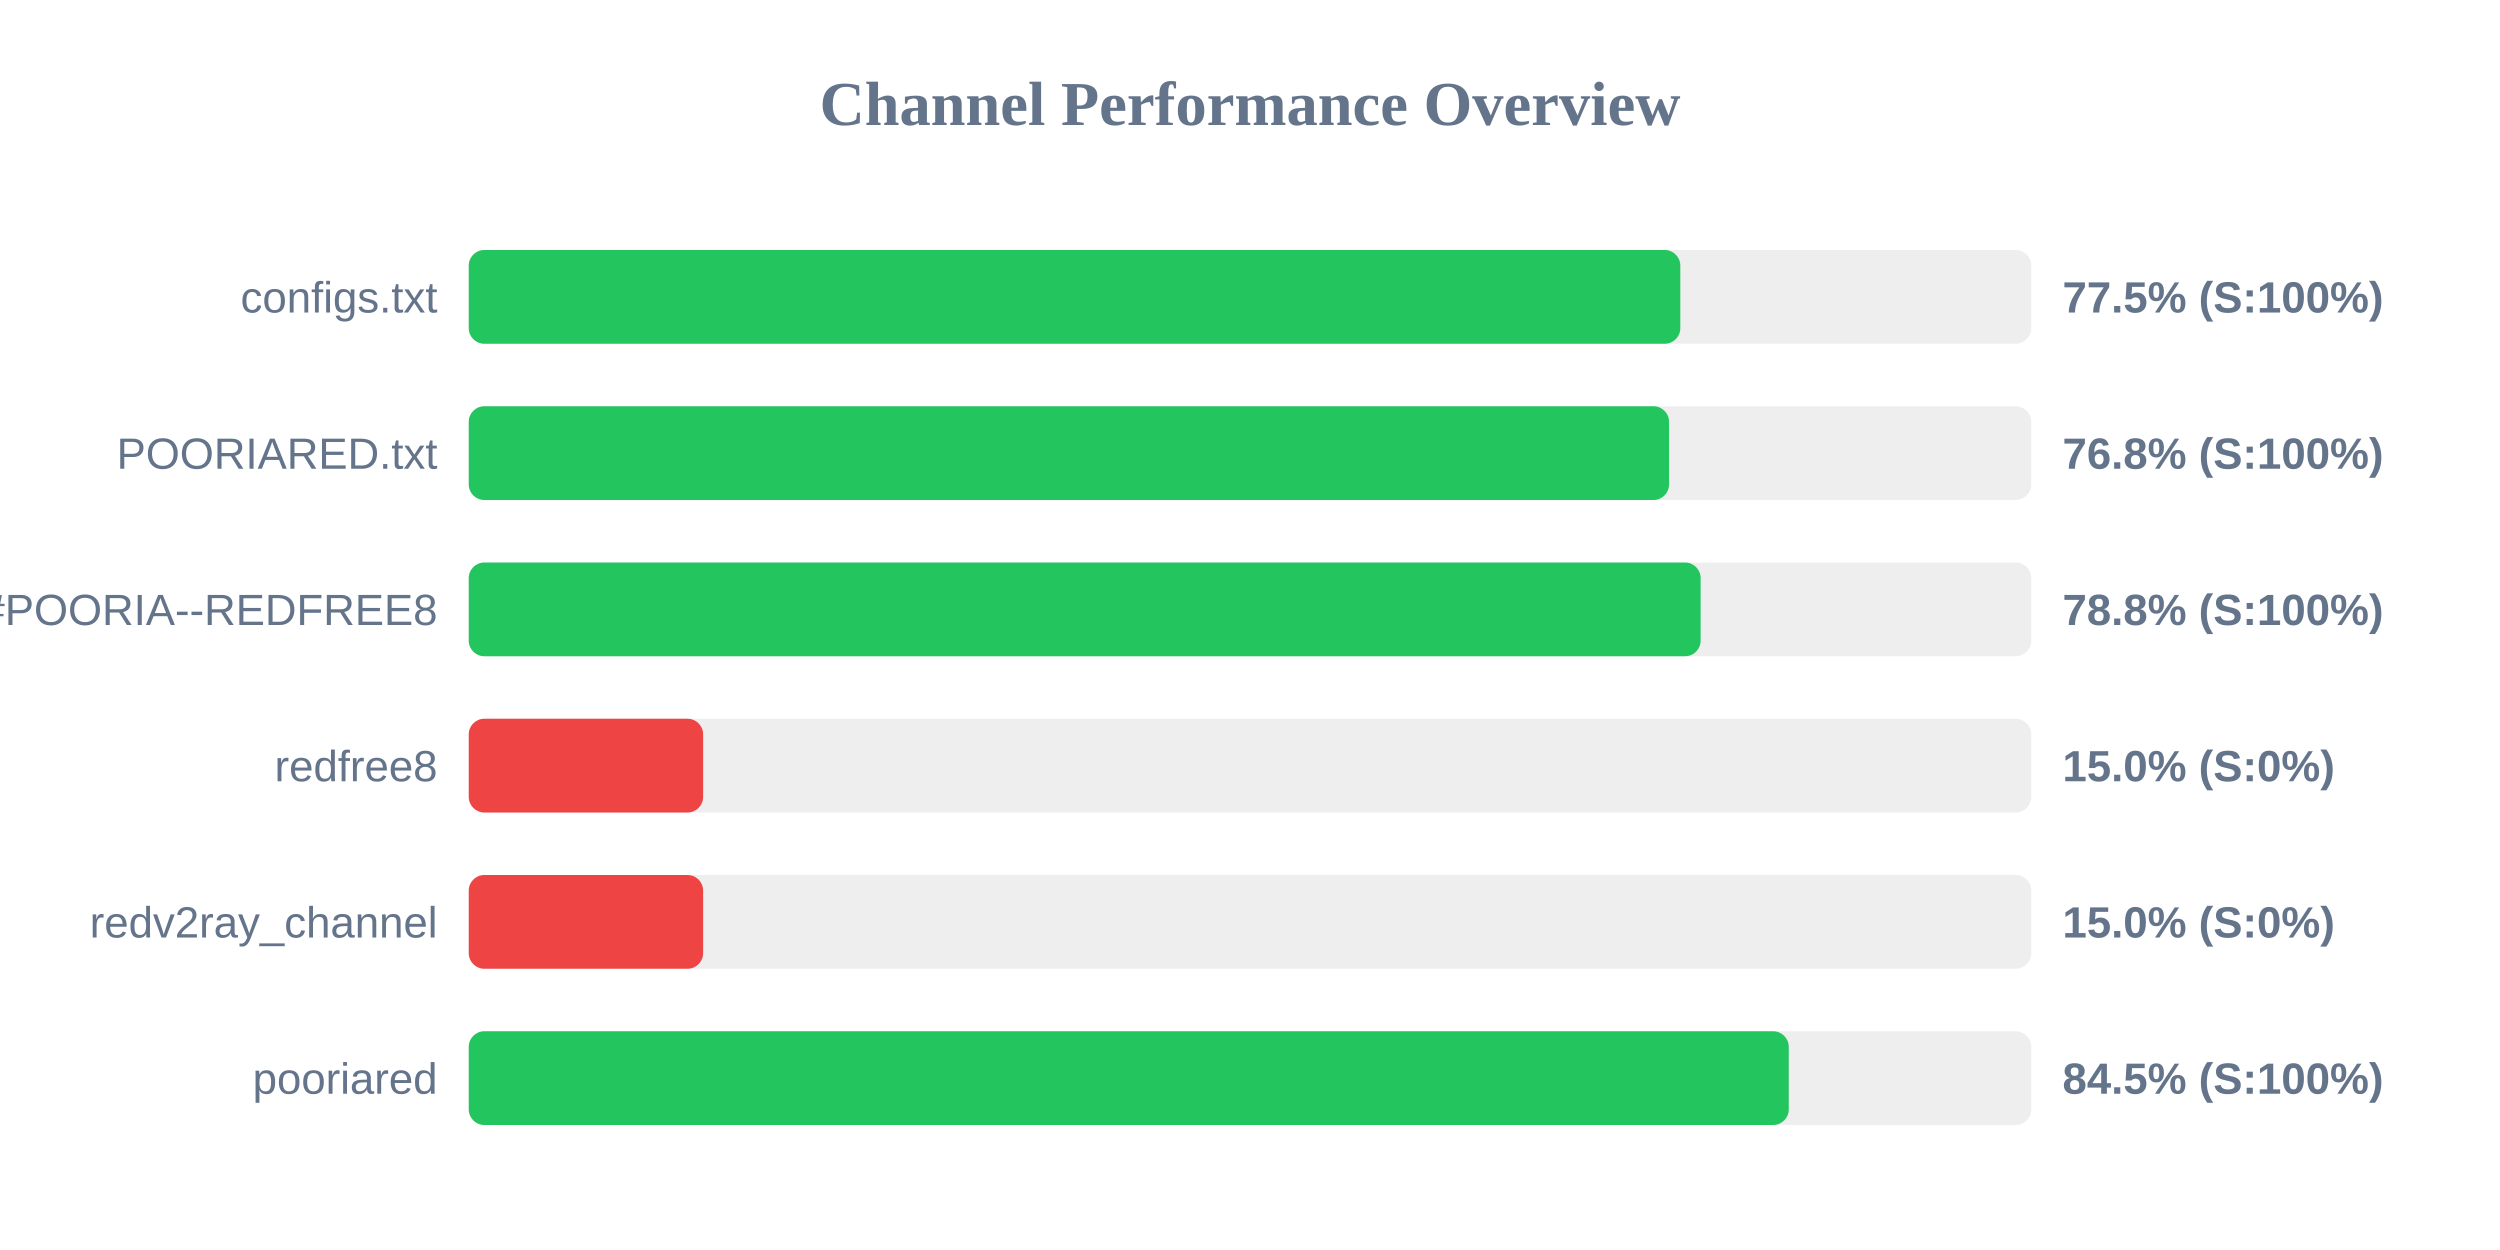
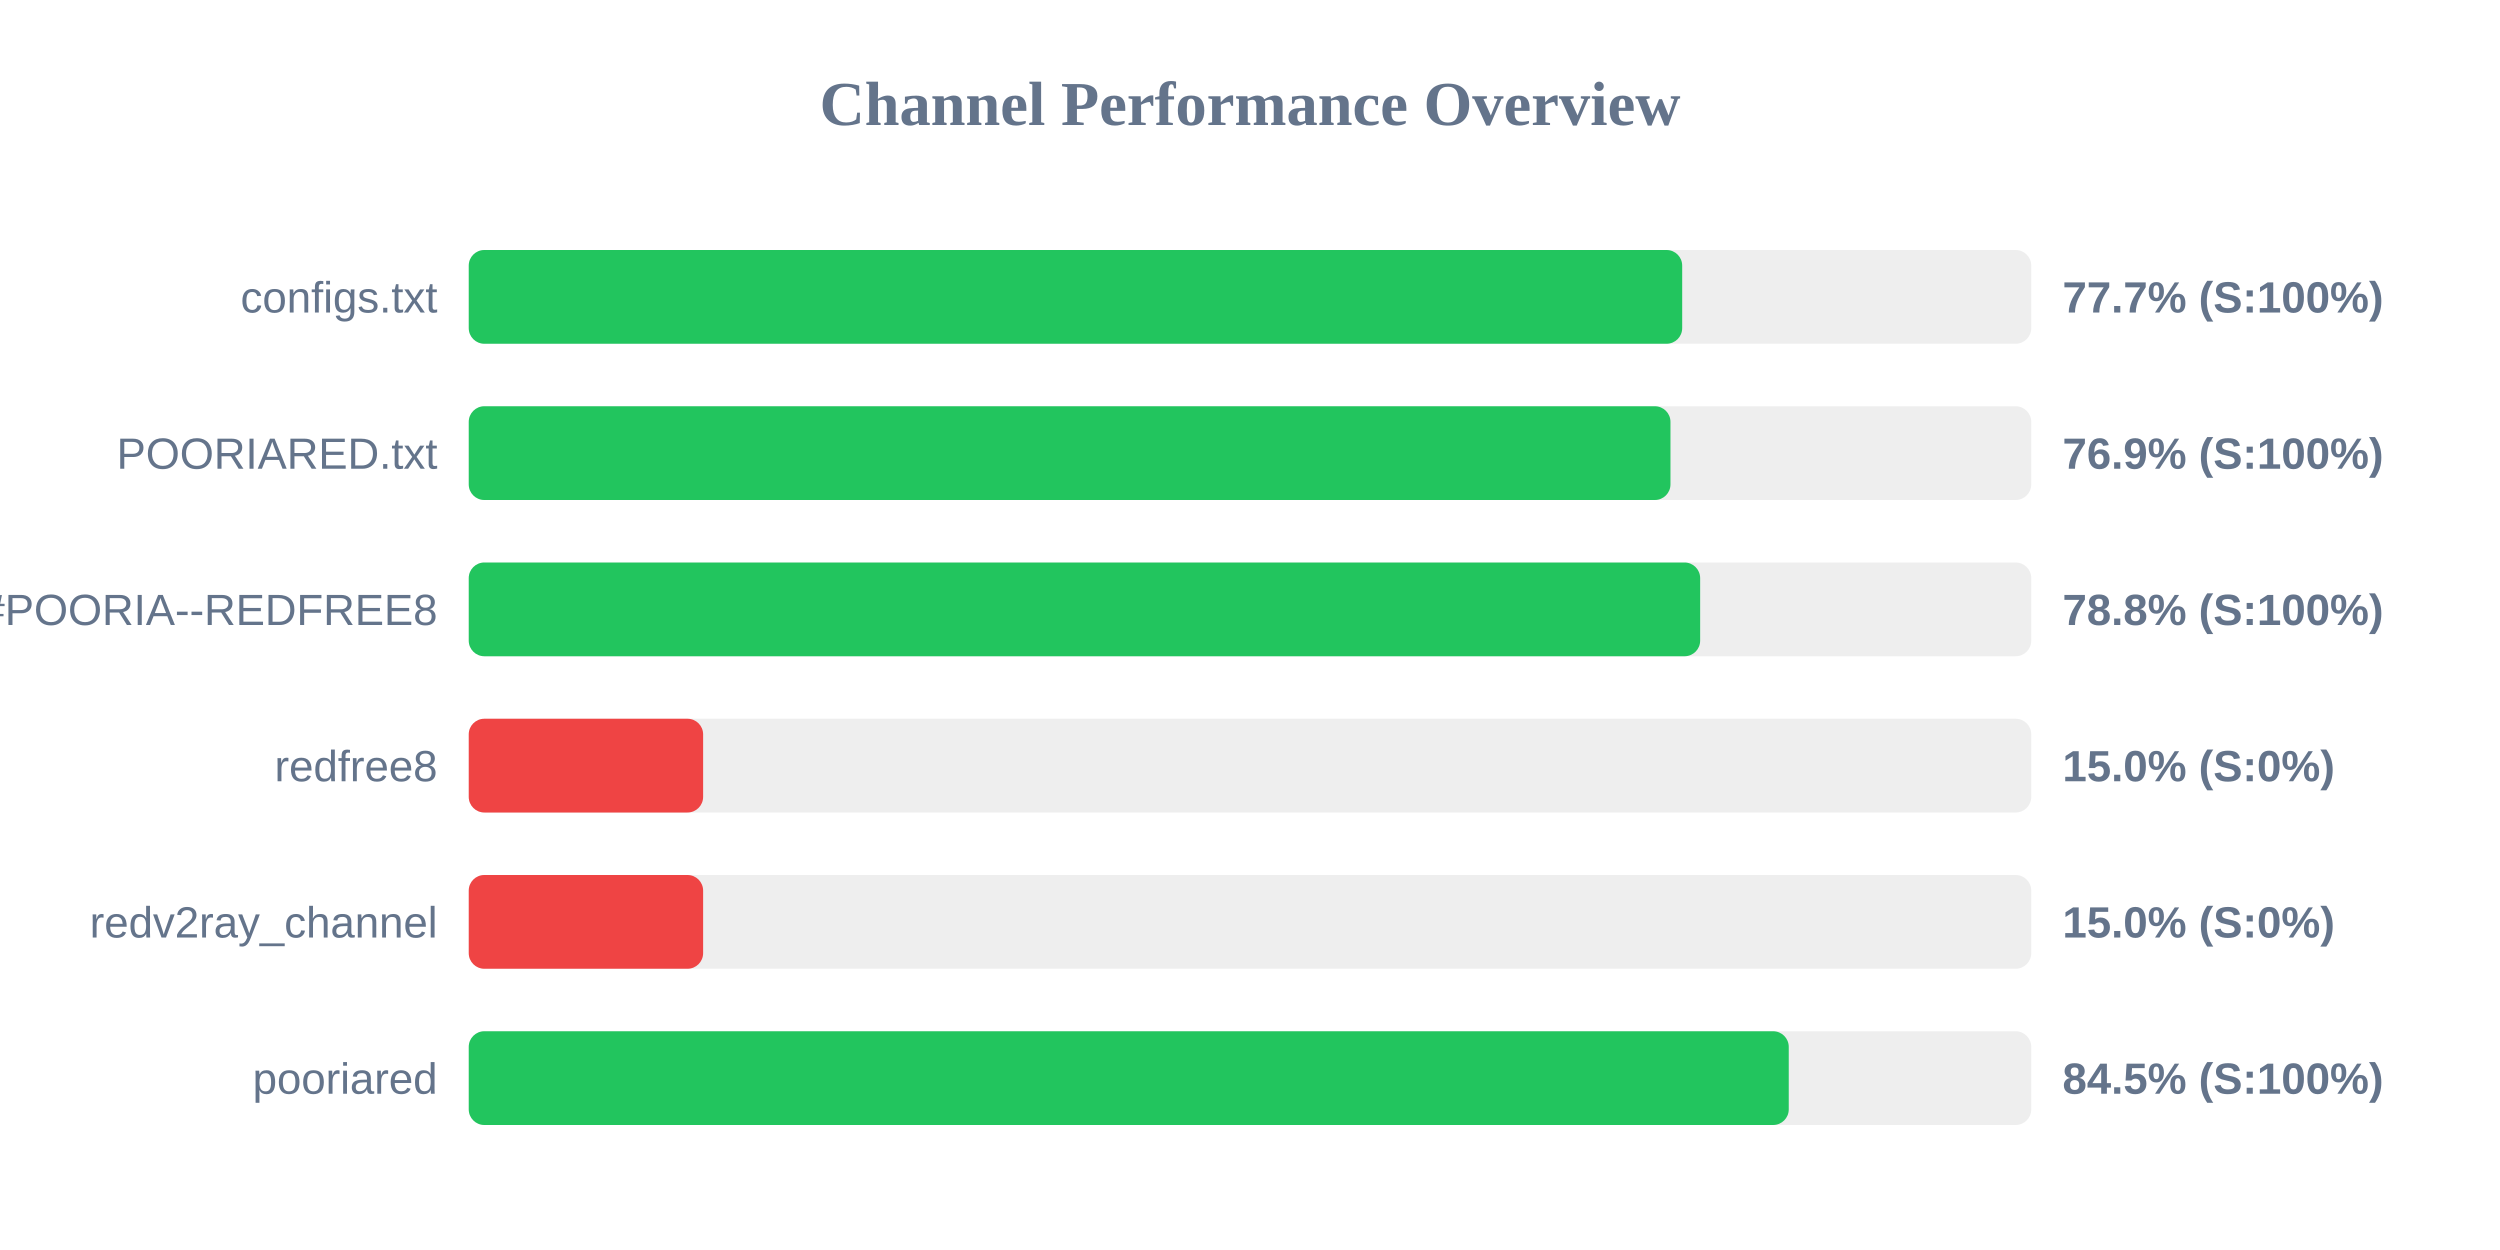
<svg xmlns="http://www.w3.org/2000/svg" width="800" height="400" version="1.1">
  <style>
        .row { font: 14px Arial; fill: #64748b; }
        .score { font: bold 14px Arial; fill: #64748b; }
    </style>
  <text x="400" y="40" text-anchor="middle" font-size="20px" font-weight="bold" fill="#64748b">Channel Performance Overview</text>
  <rect x="150" y="80" width="500" height="30" fill="#eee" rx="5" />
-   <rect x="150" y="80" width="387.7" height="30" fill="#22c55e" rx="5" />
+   <rect x="150" y="80" width="388.3" height="30" fill="#22c55e" rx="5" />
  <text x="140" y="100" text-anchor="end" class="row">configs.txt</text>
-   <text x="660" y="100" text-anchor="start" class="score">77.5% (S:100%)</text>
+   <text x="660" y="100" text-anchor="start" class="score">77.7% (S:100%)</text>
  <rect x="150" y="130" width="500" height="30" fill="#eee" rx="5" />
-   <rect x="150" y="130" width="384.1" height="30" fill="#22c55e" rx="5" />
+   <rect x="150" y="130" width="384.55" height="30" fill="#22c55e" rx="5" />
  <text x="140" y="150" text-anchor="end" class="row">POORIARED.txt</text>
-   <text x="660" y="150" text-anchor="start" class="score">76.8% (S:100%)</text>
+   <text x="660" y="150" text-anchor="start" class="score">76.9% (S:100%)</text>
  <rect x="150" y="180" width="500" height="30" fill="#eee" rx="5" />
-   <rect x="150" y="180" width="394.2" height="30" fill="#22c55e" rx="5" />
+   <rect x="150" y="180" width="394.05" height="30" fill="#22c55e" rx="5" />
  <text x="140" y="200" text-anchor="end" class="row">POORIA--REDFREE8.txt#POORIA--REDFREE8</text>
  <text x="660" y="200" text-anchor="start" class="score">78.8% (S:100%)</text>
  <rect x="150" y="230" width="500" height="30" fill="#eee" rx="5" />
  <rect x="150" y="230" width="75.0" height="30" fill="#ef4444" rx="5" />
  <text x="140" y="250" text-anchor="end" class="row">redfree8</text>
  <text x="660" y="250" text-anchor="start" class="score">15.0% (S:0%)</text>
  <rect x="150" y="280" width="500" height="30" fill="#eee" rx="5" />
  <rect x="150" y="280" width="75.0" height="30" fill="#ef4444" rx="5" />
  <text x="140" y="300" text-anchor="end" class="row">redv2ray_channel</text>
  <text x="660" y="300" text-anchor="start" class="score">15.0% (S:0%)</text>
  <rect x="150" y="330" width="500" height="30" fill="#eee" rx="5" />
  <rect x="150" y="330" width="422.4" height="30" fill="#22c55e" rx="5" />
  <text x="140" y="350" text-anchor="end" class="row">pooriared</text>
  <text x="660" y="350" text-anchor="start" class="score">84.5% (S:100%)</text>
</svg>
